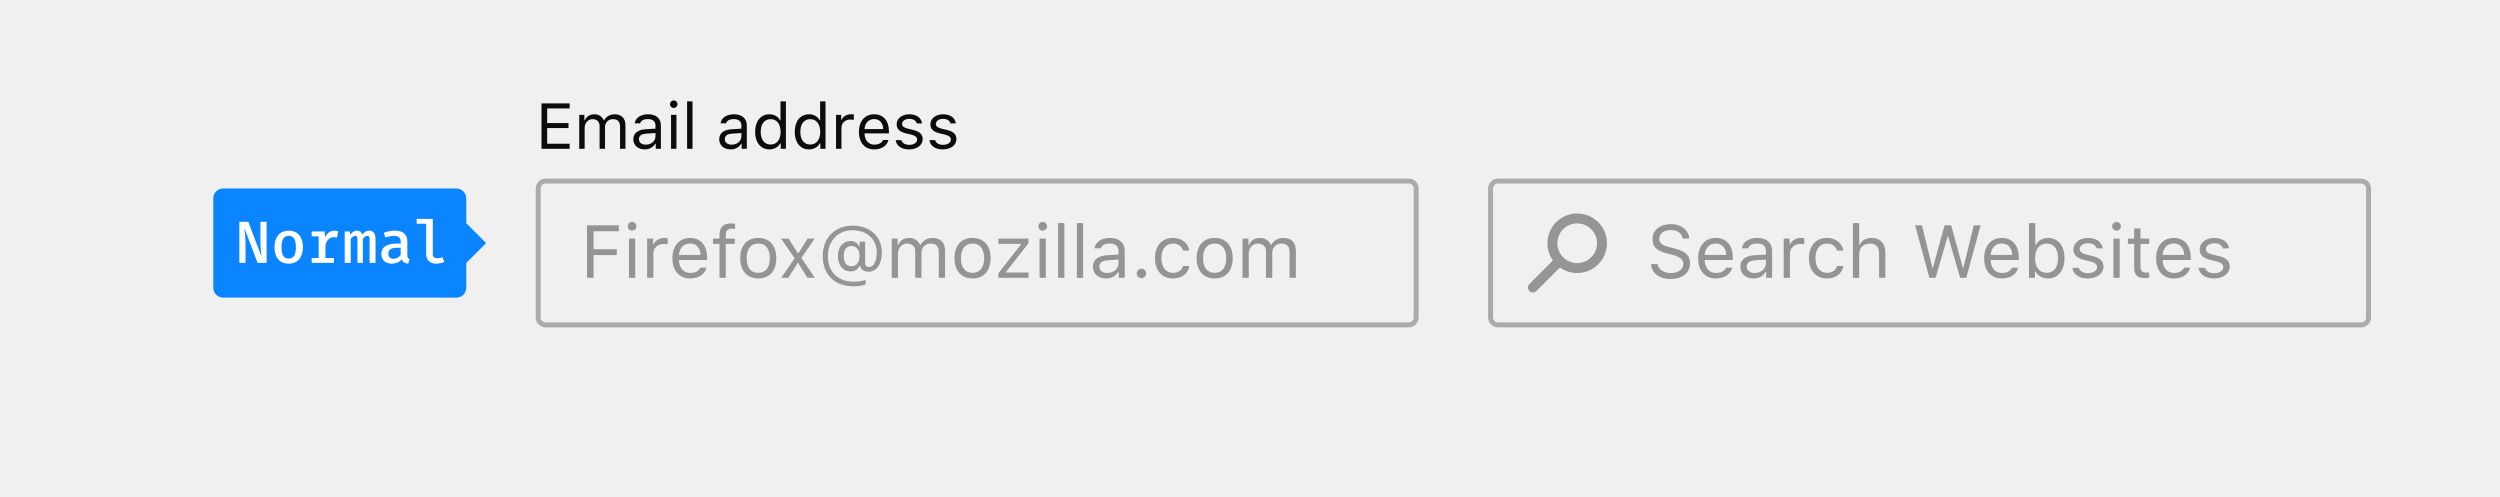
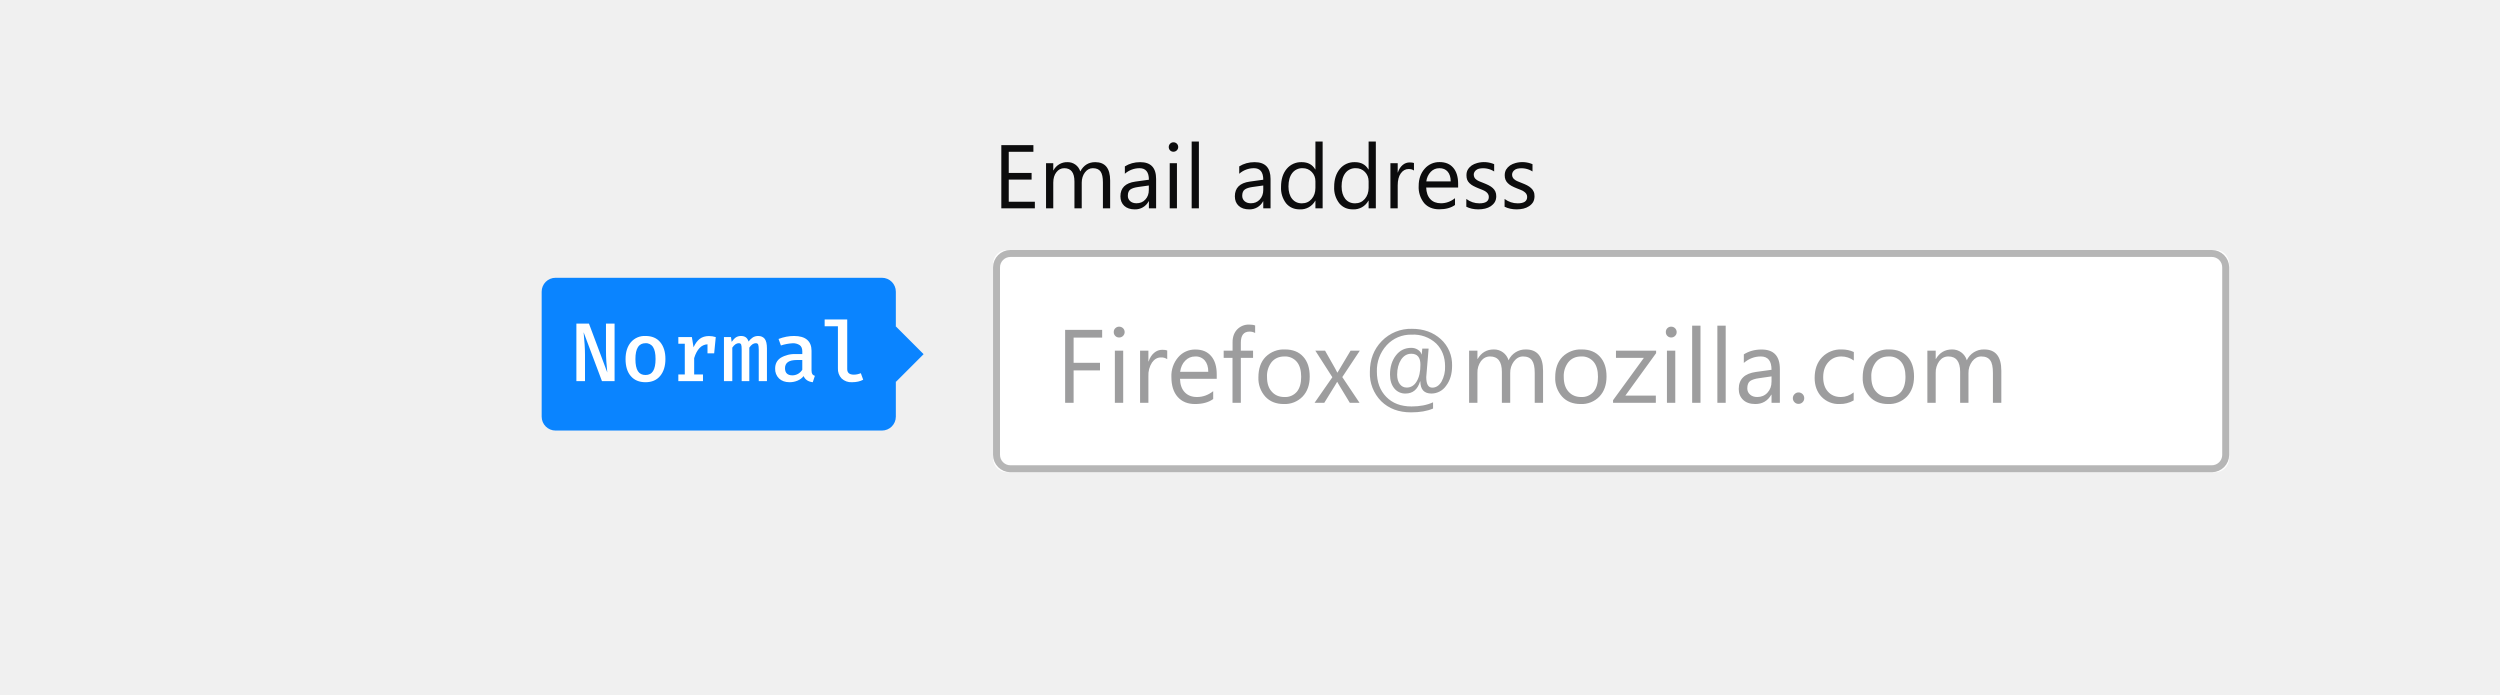
- <svg xmlns="http://www.w3.org/2000/svg" width="504" height="100" viewBox="0 0 504 100">
+ <svg xmlns="http://www.w3.org/2000/svg" xmlns:xlink="http://www.w3.org/1999/xlink" viewBox="0 0 360 100">
+   <defs>
+     <rect id="a" width="178" height="32" y="16" rx="2" />
+   </defs>
  <g fill="none" fill-rule="evenodd">
-     <path fill="#0C0C0D" fill-opacity=".3" fill-rule="nonzero" d="M302,37 C301.448,37 301,37.448 301,38 L301,64 C301,64.552 301.448,65 302,65 L476,65 C476.552,65 477,64.552 477,64 L477,38 C477,37.448 476.552,37 476,37 L302,37 Z M302,36 L476,36 C477.105,36 478,36.895 478,38 L478,64 C478,65.105 477.105,66 476,66 L302,66 C300.895,66 300,65.105 300,64 L300,38 C300,36.895 300.895,36 302,36 Z" />
-     <path fill="#0C0C0D" fill-rule="nonzero" d="M9.305,10.72 C8.916,10.33 8.914,9.7 9.307,9.307 L9.307,9.307 C9.698,8.917 10.33,8.916 10.72,9.305 L15.673,14.259 C16.062,14.648 16.064,15.278 15.671,15.671 L15.671,15.671 C15.281,16.062 14.648,16.063 14.259,15.673 L9.305,10.72 Z M6.038,12.038 C2.724,12.038 0.038,9.352 0.038,6.038 C0.038,2.724 2.724,0.038 6.038,0.038 C9.352,0.038 12.038,2.724 12.038,6.038 C12.038,7.629 11.406,9.155 10.281,10.281 C9.155,11.406 7.629,12.038 6.038,12.038 Z M6.038,10.038 C7.099,10.038 8.116,9.617 8.866,8.866 C9.617,8.116 10.038,7.099 10.038,6.038 C10.038,3.829 8.247,2.038 6.038,2.038 C3.829,2.038 2.038,3.829 2.038,6.038 C2.038,8.247 3.829,10.038 6.038,10.038 Z" opacity=".4" transform="matrix(-1 0 0 1 324 43)" />
-     <path fill="#0C0C0D" fill-opacity=".4" d="M332.842,53.239 C332.981,55.062 334.527,56.249 336.768,56.249 C339.185,56.249 340.716,55.011 340.716,53.07 C340.716,51.518 339.837,50.668 337.647,50.119 L336.541,49.826 C335.083,49.452 334.505,48.976 334.505,48.148 C334.505,47.079 335.435,46.376 336.841,46.376 C338.16,46.376 339.053,47.021 339.236,48.104 L340.562,48.104 C340.452,46.398 338.929,45.182 336.885,45.182 C334.651,45.182 333.15,46.398 333.15,48.192 C333.15,49.694 333.978,50.558 335.889,51.042 L337.244,51.393 C338.702,51.759 339.361,52.331 339.361,53.231 C339.361,54.279 338.313,55.048 336.893,55.048 C335.391,55.048 334.336,54.345 334.175,53.239 L332.842,53.239 Z M345.894,49.079 C344.634,49.079 343.755,50.001 343.66,51.4 L348.011,51.4 C347.981,50.001 347.146,49.079 345.894,49.079 Z M347.974,53.957 L349.234,53.957 C348.853,55.312 347.637,56.139 345.909,56.139 C343.719,56.139 342.349,54.557 342.349,52.06 C342.349,49.577 343.741,47.965 345.909,47.965 C348.04,47.965 349.336,49.481 349.336,51.935 L349.336,52.418 L343.66,52.418 L343.66,52.477 C343.726,54.037 344.598,55.026 345.938,55.026 C346.956,55.026 347.645,54.652 347.974,53.957 Z M353.746,55.033 C355.042,55.033 356.001,54.184 356.001,53.056 L356.001,52.331 L353.877,52.47 C352.676,52.55 352.149,52.968 352.149,53.759 C352.149,54.564 352.83,55.033 353.746,55.033 Z M353.511,56.139 C351.98,56.139 350.845,55.231 350.845,53.788 C350.845,52.375 351.885,51.562 353.724,51.452 L356.001,51.312 L356.001,50.595 C356.001,49.621 355.394,49.086 354.214,49.086 C353.27,49.086 352.61,49.445 352.435,50.067 L351.16,50.067 C351.329,48.8 352.574,47.965 354.258,47.965 C356.185,47.965 357.261,48.954 357.261,50.595 L357.261,56 L356.06,56 L356.06,54.835 L355.943,54.835 C355.43,55.678 354.566,56.139 353.511,56.139 Z M359.59,56 L360.85,56 L360.85,51.107 C360.85,49.994 361.722,49.188 362.923,49.188 C363.172,49.188 363.626,49.232 363.729,49.262 L363.729,48.002 C363.567,47.98 363.304,47.965 363.099,47.965 C362.051,47.965 361.143,48.507 360.909,49.276 L360.792,49.276 L360.792,48.104 L359.59,48.104 L359.59,56 Z M371.617,50.521 C371.397,49.115 370.225,47.965 368.306,47.965 C366.094,47.965 364.688,49.562 364.688,52.023 C364.688,54.535 366.102,56.139 368.313,56.139 C370.21,56.139 371.39,55.07 371.617,53.62 L370.342,53.62 C370.108,54.513 369.368,55.004 368.306,55.004 C366.9,55.004 365.992,53.847 365.992,52.023 C365.992,50.236 366.885,49.101 368.306,49.101 C369.441,49.101 370.137,49.738 370.342,50.521 L371.617,50.521 Z M373.55,56 L374.81,56 L374.81,51.327 C374.81,49.994 375.586,49.101 377,49.101 C378.194,49.101 378.824,49.796 378.824,51.195 L378.824,56 L380.083,56 L380.083,50.888 C380.083,49.035 379.029,47.965 377.359,47.965 C376.15,47.965 375.323,48.478 374.927,49.35 L374.81,49.35 L374.81,44.97 L373.55,44.97 L373.55,56 Z M392.645,47.658 L392.732,47.658 L395.164,56 L396.409,56 L399.288,45.431 L397.911,45.431 L395.809,54.022 L395.721,54.022 L393.355,45.431 L392.022,45.431 L389.656,54.022 L389.568,54.022 L387.466,45.431 L386.089,45.431 L388.968,56 L390.213,56 L392.645,47.658 Z M403.55,49.079 C402.291,49.079 401.412,50.001 401.316,51.4 L405.667,51.4 C405.638,50.001 404.803,49.079 403.55,49.079 Z M405.63,53.957 L406.89,53.957 C406.509,55.312 405.293,56.139 403.565,56.139 C401.375,56.139 400.005,54.557 400.005,52.06 C400.005,49.577 401.397,47.965 403.565,47.965 C405.696,47.965 406.993,49.481 406.993,51.935 L406.993,52.418 L401.316,52.418 L401.316,52.477 C401.382,54.037 402.254,55.026 403.594,55.026 C404.612,55.026 405.301,54.652 405.63,53.957 Z M412.896,56.139 C411.797,56.139 410.86,55.619 410.362,54.74 L410.245,54.74 L410.245,56 L409.043,56 L409.043,44.97 L410.303,44.97 L410.303,49.35 L410.42,49.35 C410.853,48.5 411.812,47.965 412.896,47.965 C414.903,47.965 416.207,49.569 416.207,52.052 C416.207,54.521 414.896,56.139 412.896,56.139 Z M412.603,49.101 C411.167,49.101 410.274,50.229 410.274,52.052 C410.274,53.876 411.167,55.004 412.603,55.004 C414.046,55.004 414.903,53.898 414.903,52.052 C414.903,50.207 414.046,49.101 412.603,49.101 Z M418.001,50.265 C418.001,51.408 418.675,52.045 420.154,52.404 L421.509,52.733 C422.352,52.938 422.762,53.305 422.762,53.847 C422.762,54.572 422,55.077 420.938,55.077 C419.927,55.077 419.297,54.652 419.085,53.986 L417.789,53.986 C417.928,55.297 419.136,56.139 420.894,56.139 C422.688,56.139 424.058,55.165 424.058,53.751 C424.058,52.616 423.34,51.972 421.854,51.613 L420.638,51.32 C419.708,51.093 419.268,50.756 419.268,50.214 C419.268,49.511 420,49.035 420.938,49.035 C421.89,49.035 422.505,49.452 422.674,50.082 L423.919,50.082 C423.75,48.786 422.601,47.965 420.945,47.965 C419.268,47.965 418.001,48.954 418.001,50.265 Z M426.065,56 L427.325,56 L427.325,48.104 L426.065,48.104 L426.065,56 Z M426.695,46.5 C427.178,46.5 427.574,46.105 427.574,45.622 C427.574,45.138 427.178,44.743 426.695,44.743 C426.211,44.743 425.816,45.138 425.816,45.622 C425.816,46.105 426.211,46.5 426.695,46.5 Z M430.254,46.061 L430.254,48.104 L428.98,48.104 L428.98,49.159 L430.254,49.159 L430.254,53.949 C430.254,55.458 430.906,56.059 432.532,56.059 C432.781,56.059 433.023,56.029 433.272,55.985 L433.272,54.923 C433.038,54.945 432.913,54.953 432.686,54.953 C431.866,54.953 431.514,54.557 431.514,53.627 L431.514,49.159 L433.272,49.159 L433.272,48.104 L431.514,48.104 L431.514,46.061 L430.254,46.061 Z M438.216,49.079 C436.956,49.079 436.077,50.001 435.982,51.4 L440.333,51.4 C440.303,50.001 439.468,49.079 438.216,49.079 Z M440.296,53.957 L441.556,53.957 C441.175,55.312 439.959,56.139 438.23,56.139 C436.041,56.139 434.671,54.557 434.671,52.06 C434.671,49.577 436.062,47.965 438.23,47.965 C440.362,47.965 441.658,49.481 441.658,51.935 L441.658,52.418 L435.982,52.418 L435.982,52.477 C436.048,54.037 436.919,55.026 438.26,55.026 C439.278,55.026 439.966,54.652 440.296,53.957 Z M443.453,50.265 C443.453,51.408 444.126,52.045 445.606,52.404 L446.961,52.733 C447.803,52.938 448.213,53.305 448.213,53.847 C448.213,54.572 447.452,55.077 446.39,55.077 C445.379,55.077 444.749,54.652 444.537,53.986 L443.24,53.986 C443.379,55.297 444.588,56.139 446.346,56.139 C448.14,56.139 449.51,55.165 449.51,53.751 C449.51,52.616 448.792,51.972 447.305,51.613 L446.089,51.32 C445.159,51.093 444.72,50.756 444.72,50.214 C444.72,49.511 445.452,49.035 446.39,49.035 C447.342,49.035 447.957,49.452 448.125,50.082 L449.371,50.082 C449.202,48.786 448.052,47.965 446.397,47.965 C444.72,47.965 443.453,48.954 443.453,50.265 Z" />
-     <path fill="#0C0C0D" fill-opacity=".3" fill-rule="nonzero" d="M110,37 C109.448,37 109,37.448 109,38 L109,64 C109,64.552 109.448,65 110,65 L284,65 C284.552,65 285,64.552 285,64 L285,38 C285,37.448 284.552,37 284,37 L110,37 Z M110,36 L284,36 C285.105,36 286,36.895 286,38 L286,64 C286,65.105 285.105,66 284,66 L110,66 C108.895,66 108,65.105 108,64 L108,38 C108,36.895 108.895,36 110,36 Z" />
-     <path fill="#0C0C0D" fill-opacity=".4" d="M119.666,56 L119.666,51.422 L124.346,51.422 L124.346,50.25 L119.666,50.25 L119.666,46.618 L124.764,46.618 L124.764,45.431 L118.348,45.431 L118.348,56 L119.666,56 Z M126.8,56 L128.06,56 L128.06,48.104 L126.8,48.104 L126.8,56 Z M127.43,46.5 C127.913,46.5 128.309,46.105 128.309,45.622 C128.309,45.138 127.913,44.743 127.43,44.743 C126.946,44.743 126.551,45.138 126.551,45.622 C126.551,46.105 126.946,46.5 127.43,46.5 Z M130.462,56 L131.722,56 L131.722,51.107 C131.722,49.994 132.593,49.188 133.794,49.188 C134.043,49.188 134.498,49.232 134.6,49.262 L134.6,48.002 C134.439,47.98 134.175,47.965 133.97,47.965 C132.923,47.965 132.015,48.507 131.78,49.276 L131.663,49.276 L131.663,48.104 L130.462,48.104 L130.462,56 Z M139.104,49.079 C137.845,49.079 136.966,50.001 136.871,51.4 L141.221,51.4 C141.192,50.001 140.357,49.079 139.104,49.079 Z M141.185,53.957 L142.444,53.957 C142.063,55.312 140.848,56.139 139.119,56.139 C136.929,56.139 135.56,54.557 135.56,52.06 C135.56,49.577 136.951,47.965 139.119,47.965 C141.25,47.965 142.547,49.481 142.547,51.935 L142.547,52.418 L136.871,52.418 L136.871,52.477 C136.937,54.037 137.808,55.026 139.148,55.026 C140.167,55.026 140.855,54.652 141.185,53.957 Z M145.052,56 L146.312,56 L146.312,49.159 L148.121,49.159 L148.121,48.104 L146.312,48.104 L146.312,47.372 C146.312,46.486 146.736,46.105 147.491,46.105 C147.74,46.105 148.025,46.134 148.194,46.171 L148.194,45.116 C147.886,45.065 147.667,45.043 147.417,45.043 C145.894,45.043 145.052,45.717 145.052,47.335 L145.052,48.104 L143.741,48.104 L143.741,49.159 L145.052,49.159 L145.052,56 Z M152.867,56.139 C150.618,56.139 149.227,54.586 149.227,52.052 C149.227,49.511 150.618,47.965 152.867,47.965 C155.115,47.965 156.507,49.511 156.507,52.052 C156.507,54.586 155.115,56.139 152.867,56.139 Z M152.867,55.004 C154.361,55.004 155.203,53.92 155.203,52.052 C155.203,50.177 154.361,49.101 152.867,49.101 C151.373,49.101 150.53,50.177 150.53,52.052 C150.53,53.92 151.373,55.004 152.867,55.004 Z M160.916,53.019 L162.784,56 L164.278,56 L161.561,52.001 L164.241,48.104 L162.813,48.104 L160.96,51.042 L160.843,51.042 L158.968,48.104 L157.466,48.104 L160.198,52.052 L157.496,56 L158.924,56 L160.799,53.019 L160.916,53.019 Z M171.653,49.591 C170.672,49.591 170.093,50.353 170.093,51.635 C170.093,52.909 170.679,53.686 171.639,53.686 C172.642,53.686 173.287,52.887 173.287,51.635 C173.287,50.382 172.649,49.591 171.653,49.591 Z M171.91,45.49 C175.374,45.49 177.784,47.702 177.784,50.88 C177.784,53.268 176.714,54.784 175.03,54.784 C174.173,54.784 173.506,54.271 173.418,53.554 L173.301,53.554 C172.986,54.301 172.327,54.718 171.47,54.718 C169.947,54.718 168.921,53.466 168.921,51.605 C168.921,49.826 169.969,48.581 171.47,48.581 C172.239,48.581 172.898,48.976 173.184,49.613 L173.301,49.613 L173.301,48.72 L174.407,48.72 L174.407,53.019 C174.407,53.532 174.708,53.832 175.235,53.832 C176.158,53.832 176.751,52.667 176.751,50.866 C176.751,48.222 174.744,46.413 171.814,46.413 C168.951,46.413 166.893,48.595 166.893,51.642 C166.893,54.77 168.914,56.784 172.049,56.784 C173.052,56.784 174.041,56.645 174.502,56.432 L174.502,57.355 C173.843,57.582 172.957,57.714 172.034,57.714 C168.255,57.714 165.86,55.341 165.86,51.598 C165.86,47.973 168.321,45.49 171.91,45.49 Z M179.769,56 L181.028,56 L181.028,51.107 C181.028,49.994 181.827,49.101 182.859,49.101 C183.855,49.101 184.507,49.701 184.507,50.639 L184.507,56 L185.767,56 L185.767,50.924 C185.767,49.921 186.5,49.101 187.598,49.101 C188.711,49.101 189.261,49.672 189.261,50.836 L189.261,56 L190.521,56 L190.521,50.543 C190.521,48.888 189.62,47.965 188.008,47.965 C186.917,47.965 186.016,48.515 185.591,49.35 L185.474,49.35 C185.108,48.529 184.361,47.965 183.292,47.965 C182.237,47.965 181.446,48.471 181.087,49.35 L180.97,49.35 L180.97,48.104 L179.769,48.104 L179.769,56 Z M196.065,56.139 C193.816,56.139 192.425,54.586 192.425,52.052 C192.425,49.511 193.816,47.965 196.065,47.965 C198.313,47.965 199.705,49.511 199.705,52.052 C199.705,54.586 198.313,56.139 196.065,56.139 Z M196.065,55.004 C197.559,55.004 198.401,53.92 198.401,52.052 C198.401,50.177 197.559,49.101 196.065,49.101 C194.571,49.101 193.729,50.177 193.729,52.052 C193.729,53.92 194.571,55.004 196.065,55.004 Z M201.28,56 L207.359,56 L207.359,54.945 L202.803,54.945 L202.803,54.828 L207.337,49.049 L207.337,48.104 L201.287,48.104 L201.287,49.159 L205.835,49.159 L205.835,49.276 L201.28,55.077 L201.28,56 Z M209.578,56 L210.838,56 L210.838,48.104 L209.578,48.104 L209.578,56 Z M210.208,46.5 C210.691,46.5 211.087,46.105 211.087,45.622 C211.087,45.138 210.691,44.743 210.208,44.743 C209.725,44.743 209.329,45.138 209.329,45.622 C209.329,46.105 209.725,46.5 210.208,46.5 Z M213.313,56 L214.573,56 L214.573,44.97 L213.313,44.97 L213.313,56 Z M217.093,56 L218.353,56 L218.353,44.97 L217.093,44.97 L217.093,56 Z M223.23,55.033 C224.527,55.033 225.486,54.184 225.486,53.056 L225.486,52.331 L223.362,52.47 C222.161,52.55 221.634,52.968 221.634,53.759 C221.634,54.564 222.315,55.033 223.23,55.033 Z M222.996,56.139 C221.465,56.139 220.33,55.231 220.33,53.788 C220.33,52.375 221.37,51.562 223.208,51.452 L225.486,51.312 L225.486,50.595 C225.486,49.621 224.878,49.086 223.699,49.086 C222.754,49.086 222.095,49.445 221.919,50.067 L220.645,50.067 C220.813,48.8 222.059,47.965 223.743,47.965 C225.669,47.965 226.746,48.954 226.746,50.595 L226.746,56 L225.545,56 L225.545,54.835 L225.428,54.835 C224.915,55.678 224.051,56.139 222.996,56.139 Z M230.115,56.073 C230.643,56.073 231.067,55.641 231.067,55.121 C231.067,54.594 230.643,54.169 230.115,54.169 C229.595,54.169 229.163,54.594 229.163,55.121 C229.163,55.641 229.595,56.073 230.115,56.073 Z M239.769,50.521 C239.549,49.115 238.377,47.965 236.458,47.965 C234.246,47.965 232.84,49.562 232.84,52.023 C232.84,54.535 234.253,56.139 236.465,56.139 C238.362,56.139 239.542,55.07 239.769,53.62 L238.494,53.62 C238.26,54.513 237.52,55.004 236.458,55.004 C235.052,55.004 234.144,53.847 234.144,52.023 C234.144,50.236 235.037,49.101 236.458,49.101 C237.593,49.101 238.289,49.738 238.494,50.521 L239.769,50.521 Z M244.874,56.139 C242.625,56.139 241.233,54.586 241.233,52.052 C241.233,49.511 242.625,47.965 244.874,47.965 C247.122,47.965 248.514,49.511 248.514,52.052 C248.514,54.586 247.122,56.139 244.874,56.139 Z M244.874,55.004 C246.368,55.004 247.21,53.92 247.21,52.052 C247.21,50.177 246.368,49.101 244.874,49.101 C243.379,49.101 242.537,50.177 242.537,52.052 C242.537,53.92 243.379,55.004 244.874,55.004 Z M250.491,56 L251.751,56 L251.751,51.107 C251.751,49.994 252.549,49.101 253.582,49.101 C254.578,49.101 255.23,49.701 255.23,50.639 L255.23,56 L256.49,56 L256.49,50.924 C256.49,49.921 257.222,49.101 258.321,49.101 C259.434,49.101 259.983,49.672 259.983,50.836 L259.983,56 L261.243,56 L261.243,50.543 C261.243,48.888 260.342,47.965 258.731,47.965 C257.64,47.965 256.739,48.515 256.314,49.35 L256.197,49.35 C255.831,48.529 255.083,47.965 254.014,47.965 C252.959,47.965 252.168,48.471 251.81,49.35 L251.692,49.35 L251.692,48.104 L250.491,48.104 L250.491,56 Z" />
-     <path fill="#0C0C0D" d="M114.843,28.972 L110.311,28.972 L110.311,25.823 L114.608,25.823 L114.608,24.808 L110.311,24.808 L110.311,21.869 L114.843,21.869 L114.843,20.84 L109.168,20.84 L109.168,30 L114.843,30 L114.843,28.972 Z M116.772,30 L117.864,30 L117.864,25.76 C117.864,24.795 118.556,24.021 119.451,24.021 C120.314,24.021 120.879,24.541 120.879,25.354 L120.879,30 L121.971,30 L121.971,25.601 C121.971,24.731 122.606,24.021 123.558,24.021 C124.523,24.021 124.999,24.516 124.999,25.525 L124.999,30 L126.091,30 L126.091,25.271 C126.091,23.836 125.31,23.037 123.914,23.037 C122.968,23.037 122.187,23.513 121.819,24.236 L121.717,24.236 C121.4,23.525 120.752,23.037 119.826,23.037 C118.912,23.037 118.226,23.475 117.915,24.236 L117.813,24.236 L117.813,23.157 L116.772,23.157 L116.772,30 Z M130.191,29.162 C131.315,29.162 132.146,28.426 132.146,27.448 L132.146,26.82 L130.306,26.94 C129.265,27.01 128.808,27.372 128.808,28.058 C128.808,28.756 129.398,29.162 130.191,29.162 Z M129.988,30.121 C128.662,30.121 127.678,29.333 127.678,28.083 C127.678,26.858 128.579,26.153 130.172,26.058 L132.146,25.938 L132.146,25.315 C132.146,24.471 131.62,24.008 130.598,24.008 C129.779,24.008 129.208,24.319 129.055,24.858 L127.951,24.858 C128.097,23.76 129.176,23.037 130.636,23.037 C132.305,23.037 133.238,23.894 133.238,25.315 L133.238,30 L132.197,30 L132.197,28.991 L132.096,28.991 C131.651,29.721 130.902,30.121 129.988,30.121 Z M135.282,30 L136.374,30 L136.374,23.157 L135.282,23.157 L135.282,30 Z M135.828,21.767 C136.247,21.767 136.59,21.424 136.59,21.005 C136.59,20.586 136.247,20.244 135.828,20.244 C135.409,20.244 135.066,20.586 135.066,21.005 C135.066,21.424 135.409,21.767 135.828,21.767 Z M138.52,30 L139.611,30 L139.611,20.44 L138.52,20.44 L138.52,30 Z M147.508,29.162 C148.631,29.162 149.463,28.426 149.463,27.448 L149.463,26.82 L147.622,26.94 C146.581,27.01 146.124,27.372 146.124,28.058 C146.124,28.756 146.714,29.162 147.508,29.162 Z M147.305,30.121 C145.978,30.121 144.994,29.333 144.994,28.083 C144.994,26.858 145.896,26.153 147.489,26.058 L149.463,25.938 L149.463,25.315 C149.463,24.471 148.936,24.008 147.914,24.008 C147.095,24.008 146.524,24.319 146.372,24.858 L145.267,24.858 C145.413,23.76 146.492,23.037 147.952,23.037 C149.622,23.037 150.555,23.894 150.555,25.315 L150.555,30 L149.514,30 L149.514,28.991 L149.412,28.991 C148.968,29.721 148.219,30.121 147.305,30.121 Z M155.106,30.121 C153.354,30.121 152.23,28.73 152.23,26.579 C152.23,24.433 153.367,23.037 155.106,23.037 C156.058,23.037 156.864,23.487 157.251,24.236 L157.347,24.236 L157.347,20.44 L158.438,20.44 L158.438,30 L157.397,30 L157.397,28.908 L157.296,28.908 C156.864,29.67 156.052,30.121 155.106,30.121 Z M155.36,24.021 C154.116,24.021 153.36,24.985 153.36,26.579 C153.36,28.178 154.109,29.137 155.36,29.137 C156.604,29.137 157.372,28.159 157.372,26.579 C157.372,25.011 156.598,24.021 155.36,24.021 Z M163.091,30.121 C161.339,30.121 160.216,28.73 160.216,26.579 C160.216,24.433 161.352,23.037 163.091,23.037 C164.043,23.037 164.85,23.487 165.237,24.236 L165.332,24.236 L165.332,20.44 L166.424,20.44 L166.424,30 L165.383,30 L165.383,28.908 L165.281,28.908 C164.85,29.67 164.037,30.121 163.091,30.121 Z M163.345,24.021 C162.101,24.021 161.346,24.985 161.346,26.579 C161.346,28.178 162.095,29.137 163.345,29.137 C164.589,29.137 165.357,28.159 165.357,26.579 C165.357,25.011 164.583,24.021 163.345,24.021 Z M168.544,30 L169.636,30 L169.636,25.76 C169.636,24.795 170.391,24.097 171.432,24.097 C171.648,24.097 172.042,24.135 172.13,24.16 L172.13,23.068 C171.991,23.049 171.762,23.037 171.584,23.037 C170.677,23.037 169.89,23.506 169.687,24.173 L169.585,24.173 L169.585,23.157 L168.544,23.157 L168.544,30 Z M176.225,24.001 C175.133,24.001 174.371,24.801 174.289,26.014 L178.059,26.014 C178.034,24.801 177.31,24.001 176.225,24.001 Z M178.027,28.229 L179.119,28.229 C178.789,29.403 177.735,30.121 176.237,30.121 C174.339,30.121 173.152,28.75 173.152,26.585 C173.152,24.433 174.358,23.037 176.237,23.037 C178.084,23.037 179.208,24.351 179.208,26.477 L179.208,26.896 L174.289,26.896 L174.289,26.947 C174.346,28.299 175.101,29.156 176.263,29.156 C177.145,29.156 177.742,28.832 178.027,28.229 Z M180.763,25.03 C180.763,26.02 181.347,26.572 182.629,26.883 L183.804,27.169 C184.534,27.347 184.889,27.664 184.889,28.134 C184.889,28.762 184.229,29.2 183.309,29.2 C182.433,29.2 181.887,28.832 181.703,28.254 L180.579,28.254 C180.7,29.391 181.747,30.121 183.271,30.121 C184.826,30.121 186.013,29.276 186.013,28.051 C186.013,27.067 185.391,26.509 184.102,26.198 L183.048,25.944 C182.242,25.747 181.861,25.455 181.861,24.985 C181.861,24.376 182.496,23.963 183.309,23.963 C184.134,23.963 184.667,24.325 184.813,24.871 L185.892,24.871 C185.746,23.748 184.75,23.037 183.315,23.037 C181.861,23.037 180.763,23.894 180.763,25.03 Z M187.568,25.03 C187.568,26.02 188.152,26.572 189.434,26.883 L190.608,27.169 C191.338,27.347 191.694,27.664 191.694,28.134 C191.694,28.762 191.034,29.2 190.113,29.2 C189.237,29.2 188.691,28.832 188.507,28.254 L187.384,28.254 C187.504,29.391 188.552,30.121 190.075,30.121 C191.63,30.121 192.817,29.276 192.817,28.051 C192.817,27.067 192.195,26.509 190.907,26.198 L189.853,25.944 C189.047,25.747 188.666,25.455 188.666,24.985 C188.666,24.376 189.301,23.963 190.113,23.963 C190.938,23.963 191.472,24.325 191.618,24.871 L192.697,24.871 C192.551,23.748 191.554,23.037 190.12,23.037 C188.666,23.037 187.568,23.894 187.568,25.03 Z" />
-     <rect width="51" height="22" x="43" y="38" fill="#0A84FF" rx="2" />
-     <polygon fill="#0A84FF" points="90 49 94 45 98 49 94 53" />
-     <path fill="#FFF" d="M49.344,46.16 L51.924,53 L53.748,53 L53.748,44.72 L52.5,44.72 L52.5,48.488 C52.5,49.976 52.644,51.26 52.704,51.584 L52.656,51.584 L50.064,44.72 L48.252,44.72 L48.252,53 L49.5,53 L49.5,49.244 C49.5,47.9 49.344,46.448 49.296,46.16 L49.344,46.16 Z M58.212,46.496 C60.06,46.496 61.068,47.804 61.068,49.82 C61.068,51.836 60.036,53.156 58.2,53.156 C56.352,53.156 55.332,51.884 55.332,49.832 C55.332,47.852 56.364,46.496 58.212,46.496 Z M58.212,47.54 C57.24,47.54 56.748,48.26 56.748,49.832 C56.748,51.404 57.228,52.124 58.2,52.124 C59.172,52.124 59.652,51.404 59.652,49.82 C59.652,48.26 59.172,47.54 58.212,47.54 Z M62.844,53 L67.32,53 L67.32,52.016 L65.604,52.016 L65.604,49.448 C65.808,48.572 66.396,47.816 67.212,47.816 C67.5,47.816 67.692,47.852 67.944,47.924 L68.184,46.604 C67.896,46.532 67.68,46.508 67.368,46.508 C66.6,46.508 65.916,46.988 65.58,47.864 L65.436,46.664 L62.844,46.664 L62.844,47.648 L64.248,47.648 L64.248,52.016 L62.844,52.016 L62.844,53 Z M74.436,46.496 C73.824,46.496 73.404,46.82 73.044,47.3 C72.864,46.7 72.444,46.496 71.964,46.496 C71.352,46.496 70.968,46.844 70.608,47.348 L70.512,46.664 L69.492,46.664 L69.492,53 L70.704,53 L70.704,48.176 C71.016,47.72 71.316,47.552 71.64,47.552 C72.012,47.552 72.06,47.816 72.06,48.476 L72.06,53 L73.152,53 L73.152,48.176 C73.464,47.72 73.776,47.552 74.088,47.552 C74.46,47.552 74.508,47.816 74.508,48.476 L74.508,53 L75.708,53 L75.708,48.296 C75.708,46.892 75.156,46.496 74.436,46.496 Z M82.116,48.62 L82.116,51.44 C82.116,51.944 82.26,52.136 82.596,52.244 L82.284,53.156 C81.672,53.084 81.204,52.832 80.976,52.28 C80.508,52.868 79.764,53.156 78.948,53.156 C77.664,53.156 76.872,52.364 76.872,51.188 C76.872,49.856 77.952,49.112 79.884,49.112 L80.784,49.112 L80.784,48.704 C80.784,47.876 80.268,47.552 79.38,47.552 C78.96,47.552 78.336,47.648 77.7,47.876 L77.364,46.928 C78.156,46.628 78.936,46.496 79.584,46.496 C81.288,46.496 82.116,47.288 82.116,48.62 Z M79.356,52.172 C79.908,52.172 80.472,51.872 80.784,51.344 L80.784,49.952 L80.04,49.952 C78.78,49.952 78.288,50.396 78.288,51.14 C78.288,51.812 78.648,52.172 79.356,52.172 Z M87.252,44.12 L84,44.12 L84,45.104 L85.908,45.104 L85.908,51.152 C85.908,52.4 86.652,53.156 87.924,53.156 C88.632,53.156 89.184,53 89.556,52.796 L89.22,51.86 C88.896,51.98 88.572,52.064 88.212,52.064 C87.648,52.064 87.252,51.848 87.252,51.272 L87.252,44.12 Z" />
+     <g transform="translate(143 20)">
+       <use fill="#FFFFFF" xlink:href="#a" />
+       <rect width="177" height="31" x=".5" y="16.5" stroke="#0C0C0D" stroke-opacity=".3" rx="2" />
+       <path fill="#0C0C0D" fill-opacity=".4" d="M15.7 28.61h-4.1v3.63h3.8v1.1h-3.8V38h-1.22V27.5h5.33v1.11zm2.46-.01a.76.76 0 0 1-.78-.78c0-.23.07-.41.23-.56a.75.75 0 0 1 .55-.22.78.78 0 0 1 .79.78c0 .21-.08.4-.23.55a.77.77 0 0 1-.56.23zm.58 9.4h-1.2v-7.5h1.2V38zm6.34-6.28a1.47 1.47 0 0 0-.9-.25c-.52 0-.95.25-1.29.73a3.35 3.35 0 0 0-.52 1.98V38h-1.2v-7.5h1.2v1.55h.03c.17-.53.44-.94.79-1.24.35-.3.74-.44 1.18-.44.3 0 .55.03.71.1v1.25zm7.14 2.83h-5.3c.02.84.25 1.48.68 1.93.43.46 1.02.69 1.77.69.84 0 1.62-.28 2.33-.84v1.13c-.66.48-1.53.72-2.62.72-1.06 0-1.89-.34-2.5-1.03-.6-.68-.9-1.64-.9-2.87a4.1 4.1 0 0 1 .99-2.85 3.18 3.18 0 0 1 2.46-1.1c.99 0 1.74.31 2.28.95.54.63.8 1.51.8 2.64v.63zm-1.23-1.02c0-.7-.17-1.23-.5-1.62a1.7 1.7 0 0 0-1.38-.58c-.56 0-1.05.2-1.44.61-.4.4-.64.94-.73 1.6h4.05zm6.75-5.58a1.6 1.6 0 0 0-.8-.2c-.84 0-1.26.53-1.26 1.6v1.15h1.76v1.03h-1.76V38h-1.2v-6.47h-1.27V30.5h1.28v-1.22c0-.78.23-1.4.68-1.86a2.3 2.3 0 0 1 1.7-.68c.36 0 .66.04.87.13v1.08zm4.12 10.23c-1.1 0-1.99-.35-2.65-1.06a3.9 3.9 0 0 1-1-2.78c0-1.26.35-2.25 1.04-2.95a3.71 3.71 0 0 1 2.79-1.07c1.12 0 2 .35 2.62 1.04.63.69.94 1.64.94 2.86 0 1.2-.34 2.16-1.02 2.88a3.55 3.55 0 0 1-2.72 1.08zm.1-6.85c-.78 0-1.39.27-1.84.8a3.23 3.23 0 0 0-.67 2.16c0 .9.22 1.6.68 2.1.45.52 1.06.78 1.82.78a2.2 2.2 0 0 0 1.8-.76c.41-.5.62-1.22.62-2.15 0-.93-.21-1.66-.63-2.16a2.19 2.19 0 0 0-1.79-.77zm10.85-.83l-2.52 3.8 2.48 3.7h-1.4l-1.47-2.43c-.1-.15-.2-.34-.33-.57h-.03l-.34.57L47.7 38H46.3l2.56-3.68-2.45-3.82h1.4l1.45 2.56.31.59h.03l1.88-3.15h1.32zm8.72 4.42h-.04c-.35 1.17-1.05 1.75-2.1 1.75a2 2 0 0 1-1.61-.74c-.41-.5-.62-1.16-.62-2 0-1.1.29-2.02.85-2.75s1.3-1.09 2.22-1.09c.35 0 .67.09.94.27.28.18.46.4.54.68h.02l.08-.84h.91l-.34 4.1c0 1.02.29 1.52.87 1.52.53 0 .97-.28 1.32-.85a4.2 4.2 0 0 0 .52-2.22c0-1.34-.43-2.44-1.28-3.29a4.77 4.77 0 0 0-3.53-1.27 4.7 4.7 0 0 0-3.6 1.52 5.37 5.37 0 0 0-1.41 3.8c0 1.5.45 2.72 1.35 3.64.9.92 2.11 1.38 3.64 1.38 1.2 0 2.24-.2 3.1-.6v.9c-.85.37-1.9.55-3.17.55-1.78 0-3.21-.54-4.3-1.61a5.65 5.65 0 0 1-1.63-4.2c0-1.8.57-3.28 1.71-4.45a5.82 5.82 0 0 1 4.37-1.77c1.66 0 3.04.5 4.13 1.48a4.96 4.96 0 0 1 1.63 3.86c0 1.16-.29 2.12-.86 2.86a2.57 2.57 0 0 1-2.1 1.12c-1.07 0-1.6-.58-1.61-1.75zm-1.31-3.98c-.6 0-1.1.29-1.47.86-.37.58-.56 1.3-.56 2.15 0 .58.13 1.03.38 1.36.25.33.58.5 1 .5.6 0 1.09-.3 1.44-.9.36-.6.53-1.4.53-2.4 0-1.05-.44-1.57-1.32-1.57zM79.2 38H78v-4.3c0-.84-.13-1.44-.39-1.8-.26-.38-.69-.57-1.3-.57-.5 0-.94.24-1.3.7a2.69 2.69 0 0 0-.54 1.7V38h-1.2v-4.45c0-1.48-.57-2.22-1.7-2.22-.53 0-.97.23-1.31.67a2.74 2.74 0 0 0-.51 1.72V38h-1.2v-7.5h1.2v1.19h.03c.53-.91 1.3-1.37 2.33-1.37a2.17 2.17 0 0 1 2.12 1.56 2.68 2.68 0 0 1 2.49-1.56c1.65 0 2.48 1.02 2.48 3.06V38zm5.4.18c-1.1 0-2-.35-2.65-1.06a3.9 3.9 0 0 1-1-2.78c0-1.26.35-2.25 1.04-2.95a3.71 3.71 0 0 1 2.79-1.07c1.11 0 1.99.35 2.61 1.04.63.69.95 1.64.95 2.86 0 1.2-.34 2.16-1.02 2.88a3.55 3.55 0 0 1-2.72 1.08zm.09-6.85c-.77 0-1.38.27-1.83.8a3.23 3.23 0 0 0-.68 2.16c0 .9.23 1.6.68 2.1.46.52 1.07.78 1.83.78a2.2 2.2 0 0 0 1.79-.76c.42-.5.63-1.22.63-2.15 0-.93-.21-1.66-.63-2.16a2.19 2.19 0 0 0-1.8-.77zm10.8-.49l-4.44 6.13h4.39V38h-6.16v-.37l4.44-6.1H89.7V30.5h5.78v.34zm2.16-2.24a.76.76 0 0 1-.77-.78.75.75 0 0 1 .78-.78.78.78 0 0 1 .78.78c0 .21-.07.4-.23.55a.77.77 0 0 1-.56.23zm.59 9.4h-1.2v-7.5h1.2V38zm3.63 0h-1.2V26.9h1.2V38zm3.63 0h-1.2V26.9h1.2V38zm7.8 0h-1.2v-1.17h-.03c-.52.9-1.29 1.35-2.3 1.35-.75 0-1.34-.2-1.76-.6-.42-.4-.63-.92-.63-1.57 0-1.4.82-2.22 2.47-2.45l2.25-.31c0-1.28-.51-1.92-1.54-1.92-.9 0-1.72.31-2.45.93v-1.23c.74-.47 1.59-.7 2.55-.7 1.76 0 2.64.93 2.64 2.8V38zm-1.2-3.8l-1.8.26c-.56.07-.98.21-1.27.4-.28.2-.42.56-.42 1.06 0 .37.13.67.4.9.25.23.6.35 1.03.35.6 0 1.1-.21 1.48-.63.39-.42.58-.95.58-1.59v-.74zm3.88 3.96a.78.78 0 0 1-.57-.24.8.8 0 0 1-.24-.58.8.8 0 0 1 .24-.58.77.77 0 0 1 .57-.25.8.8 0 0 1 .6.25.8.8 0 0 1 .23.58c0 .23-.08.42-.24.58a.8.8 0 0 1-.59.24zm7.95-.5a3.9 3.9 0 0 1-2.05.52 3.4 3.4 0 0 1-2.59-1.05c-.65-.7-.98-1.6-.98-2.7 0-1.24.35-2.23 1.06-2.98a3.72 3.72 0 0 1 2.83-1.13c.66 0 1.24.13 1.75.37v1.23a3.05 3.05 0 0 0-1.8-.59c-.76 0-1.39.28-1.88.83-.49.55-.73 1.27-.73 2.16 0 .88.23 1.58.69 2.08.46.51 1.08.77 1.86.77.65 0 1.27-.22 1.84-.66v1.15zm4.95.52c-1.1 0-2-.35-2.65-1.06a3.9 3.9 0 0 1-1-2.78c0-1.26.35-2.25 1.04-2.95a3.71 3.71 0 0 1 2.79-1.07c1.12 0 1.99.35 2.62 1.04.62.69.94 1.64.94 2.86 0 1.2-.34 2.16-1.02 2.88a3.55 3.55 0 0 1-2.72 1.08zm.1-6.85c-.78 0-1.4.27-1.84.8a3.23 3.23 0 0 0-.67 2.16c0 .9.22 1.6.68 2.1.45.52 1.06.78 1.82.78a2.2 2.2 0 0 0 1.8-.76c.4-.5.62-1.22.62-2.15 0-.93-.21-1.66-.63-2.16a2.19 2.19 0 0 0-1.79-.77zm16.2 6.67h-1.2v-4.3c0-.84-.12-1.44-.38-1.8-.26-.38-.69-.57-1.3-.57-.5 0-.94.24-1.3.7a2.69 2.69 0 0 0-.54 1.7V38h-1.2v-4.45c0-1.48-.57-2.22-1.7-2.22-.53 0-.97.23-1.3.67a2.74 2.74 0 0 0-.52 1.72V38h-1.2v-7.5h1.2v1.19h.03c.53-.91 1.3-1.37 2.33-1.37a2.17 2.17 0 0 1 2.12 1.56 2.68 2.68 0 0 1 2.5-1.56c1.64 0 2.47 1.02 2.47 3.06V38z" />
+       <path fill="#0C0C0D" d="M6.02 10H1.19V.9h4.62v.96H2.26V4.9h3.29v.96H2.26v3.19h3.76V10zm10.84 0h-1.04V6.27c0-.72-.11-1.24-.33-1.56-.23-.33-.6-.49-1.13-.49-.44 0-.82.2-1.13.61-.3.4-.46.9-.46 1.46V10h-1.05V6.14c0-1.28-.49-1.92-1.47-1.92-.46 0-.84.2-1.13.58-.3.38-.45.88-.45 1.5V10H7.63V3.5h1.04v1.03h.03a2.2 2.2 0 0 1 2.01-1.18 1.88 1.88 0 0 1 1.85 1.34c.48-.9 1.2-1.34 2.15-1.34 1.43 0 2.15.88 2.15 2.64V10zm6.62 0h-1.04V8.98h-.03a2.18 2.18 0 0 1-2 1.17c-.64 0-1.15-.17-1.52-.51-.36-.34-.55-.8-.55-1.37 0-1.21.72-1.92 2.15-2.12l1.95-.27c0-1.1-.45-1.66-1.34-1.66a3.2 3.2 0 0 0-2.12.8V3.96c.64-.4 1.37-.61 2.2-.61 1.54 0 2.3.8 2.3 2.42V10zm-1.04-3.29l-1.57.22c-.48.07-.85.18-1.1.36-.24.17-.36.47-.36.9a1 1 0 0 0 .34.78c.23.2.53.3.9.3.52 0 .95-.17 1.28-.54.34-.36.5-.82.5-1.37V6.7zm3.53-4.86a.66.66 0 0 1-.67-.67c0-.2.07-.36.2-.49s.29-.2.47-.2a.67.67 0 0 1 .69.69c0 .18-.07.34-.2.47-.13.13-.3.2-.49.2zm.51 8.15h-1.04V3.5h1.04V10zm3.15 0H28.6V.38h1.04V10zm10.32 0h-1.04V8.98h-.02a2.18 2.18 0 0 1-2 1.17c-.65 0-1.16-.17-1.52-.51-.37-.34-.55-.8-.55-1.37 0-1.21.71-1.92 2.14-2.12l1.95-.27c0-1.1-.45-1.66-1.34-1.66a3.2 3.2 0 0 0-2.12.8V3.96c.64-.4 1.38-.61 2.21-.61 1.53 0 2.3.8 2.3 2.42V10zm-1.04-3.29l-1.57.22c-.48.07-.84.18-1.09.36-.24.17-.37.47-.37.9a1 1 0 0 0 .34.78c.23.2.53.3.9.3.52 0 .95-.17 1.29-.54.33-.36.5-.82.5-1.37V6.7zM47.46 10h-1.04V8.9h-.02a2.4 2.4 0 0 1-2.24 1.25c-.82 0-1.47-.29-1.96-.87a3.58 3.58 0 0 1-.73-2.38c0-1.07.27-1.93.81-2.58a2.68 2.68 0 0 1 2.17-.97c.89 0 1.54.35 1.95 1.05h.02V.38h1.04V10zm-1.04-2.94V6.1c0-.52-.17-.97-.52-1.33a1.75 1.75 0 0 0-1.32-.55 1.8 1.8 0 0 0-1.5.7c-.36.47-.54 1.11-.54 1.93 0 .75.17 1.34.52 1.78.35.43.82.65 1.4.65.59 0 1.06-.21 1.42-.63.36-.42.54-.95.54-1.59zm8.7 2.94h-1.04V8.9h-.03a2.4 2.4 0 0 1-2.23 1.25c-.82 0-1.47-.29-1.96-.87a3.58 3.58 0 0 1-.74-2.38c0-1.07.28-1.93.82-2.58a2.68 2.68 0 0 1 2.16-.97c.9 0 1.54.35 1.95 1.05h.03V.38h1.04V10zm-1.04-2.94V6.1c0-.52-.18-.97-.52-1.33a1.75 1.75 0 0 0-1.33-.55 1.8 1.8 0 0 0-1.5.7c-.36.47-.54 1.11-.54 1.93 0 .75.18 1.34.52 1.78.35.43.82.65 1.41.65.58 0 1.05-.21 1.41-.63.36-.42.55-.95.55-1.59zm6.53-2.5c-.18-.15-.44-.22-.78-.22-.45 0-.82.21-1.12.63-.3.42-.44 1-.44 1.72V10h-1.05V3.5h1.05v1.34h.02c.15-.46.38-.81.68-1.07.3-.26.65-.38 1.02-.38.27 0 .48.03.62.08v1.08zM66.97 7h-4.6c.03.72.22 1.28.6 1.68.36.39.88.59 1.53.59.73 0 1.4-.24 2.02-.73v.98c-.57.41-1.33.62-2.27.62-.92 0-1.64-.3-2.16-.88a3.62 3.62 0 0 1-.8-2.5c0-1 .3-1.83.87-2.47a2.76 2.76 0 0 1 2.14-.95c.85 0 1.5.27 1.97.82.47.55.7 1.32.7 2.3V7zm-1.07-.88c0-.6-.15-1.07-.43-1.4-.29-.34-.69-.5-1.2-.5-.48 0-.9.17-1.24.52a2.4 2.4 0 0 0-.64 1.38h3.51zm2.25 3.64V8.65c.57.42 1.19.63 1.87.63.92 0 1.37-.3 1.37-.92a.8.8 0 0 0-.12-.44 1.17 1.17 0 0 0-.31-.32c-.14-.1-.3-.18-.47-.25a30.3 30.3 0 0 0-.58-.23 7.48 7.48 0 0 1-.76-.35 2.3 2.3 0 0 1-.55-.4 1.46 1.46 0 0 1-.33-.49c-.07-.19-.1-.4-.1-.65 0-.3.06-.58.2-.81.14-.24.33-.43.56-.6.23-.15.5-.27.8-.35a3.73 3.73 0 0 1 2.43.17v1.05a2.94 2.94 0 0 0-2.18-.4c-.15.04-.29.1-.4.19a.87.87 0 0 0-.26.29.76.76 0 0 0-.1.37c0 .17.04.3.1.42.06.12.15.22.27.3.12.1.26.18.43.25l.58.23c.29.11.54.23.77.34.23.12.43.25.59.4.16.14.28.31.37.5.09.2.13.42.13.68 0 .32-.07.6-.21.84-.15.24-.34.43-.57.59a2.6 2.6 0 0 1-.82.35c-.31.07-.63.11-.97.11-.67 0-1.25-.13-1.74-.38zm5.51 0V8.65c.57.42 1.2.63 1.88.63.91 0 1.37-.3 1.37-.92a.8.8 0 0 0-.12-.44 1.17 1.17 0 0 0-.32-.32c-.13-.1-.29-.18-.47-.25a30.3 30.3 0 0 0-.58-.23 7.48 7.48 0 0 1-.76-.35 2.3 2.3 0 0 1-.54-.4 1.46 1.46 0 0 1-.33-.49c-.08-.19-.11-.4-.11-.65 0-.3.07-.58.2-.81.15-.24.33-.43.57-.6.23-.15.5-.27.8-.35a3.73 3.73 0 0 1 2.43.17v1.05a2.94 2.94 0 0 0-2.18-.4c-.16.04-.3.1-.4.19a.87.87 0 0 0-.26.29.76.76 0 0 0-.1.37c0 .17.03.3.1.42.06.12.15.22.27.3.11.1.26.18.43.25l.57.23c.3.11.55.23.78.34.23.12.42.25.58.4.16.14.29.31.37.5.1.2.13.42.13.68 0 .32-.07.6-.2.84-.15.24-.34.43-.58.59a2.6 2.6 0 0 1-.81.35c-.31.07-.64.11-.98.11-.66 0-1.24-.13-1.74-.38z" />
+     </g>
+     <g transform="translate(78 40)">
+       <rect width="51" height="22" fill="#0A84FF" rx="2" />
+       <polygon fill="#0A84FF" points="47 11 51 7 55 11 51 15" />
+       <path fill="#FFFFFF" d="M6.04 7.84c.13 1.3.2 2.4.2 3.28v3.76H5V6.6h1.81l2.64 7.04-.14-1.6c-.03-.47-.05-1.03-.05-1.67V6.6h1.24v8.28H8.68L6.04 7.84zm11.03 1.43c.5.6.75 1.4.75 2.43 0 1.02-.26 1.84-.76 2.44-.5.6-1.2.9-2.11.9-.91 0-1.62-.3-2.12-.89-.5-.58-.75-1.4-.75-2.44 0-1 .25-1.81.76-2.42a2.6 2.6 0 0 1 2.12-.91c.91 0 1.62.3 2.11.89zm-3.2.71c-.25.38-.37.96-.37 1.73 0 .79.12 1.36.36 1.74.24.37.6.55 1.09.55.49 0 .85-.18 1.09-.56.24-.38.36-.96.36-1.74s-.12-1.35-.36-1.72a1.2 1.2 0 0 0-1.08-.56c-.49 0-.85.19-1.1.56zm11.2-1.44l-.23 2.34h-.96v-1.3c-.44.02-.83.2-1.15.54-.32.34-.58.82-.77 1.45v2.35h1.27v.96h-3.55v-.96h.93V9.5h-.93v-.96h1.95l.24 1.47c.25-.55.55-.95.9-1.22.36-.27.8-.4 1.33-.4.33 0 .65.05.96.15zm7.04.24c.22.28.33.74.33 1.4v4.7h-1.18v-4.52c0-.36-.03-.6-.08-.74-.05-.13-.17-.2-.34-.2-.34 0-.65.21-.94.64v4.82h-1.1v-4.52c0-.36-.02-.6-.07-.74-.05-.13-.17-.2-.34-.2-.34 0-.65.21-.94.64v4.82h-1.2V8.54h1.01l.1.69c.2-.28.4-.5.6-.64.22-.14.46-.21.75-.21.56 0 .92.26 1.08.8.2-.26.4-.45.63-.6.22-.13.48-.2.76-.2.4 0 .7.13.93.4zm6.86 5.09c.07.11.2.2.37.25l-.3.92c-.67-.08-1.1-.38-1.32-.88-.23.29-.52.5-.87.65a2.9 2.9 0 0 1-1.14.23c-.64 0-1.15-.18-1.53-.54a1.89 1.89 0 0 1-.56-1.43c0-.67.26-1.18.79-1.54a3.9 3.9 0 0 1 2.22-.54h.9v-.4c0-.4-.12-.7-.36-.88a1.7 1.7 0 0 0-1.04-.28 6.53 6.53 0 0 0-1.68.32l-.34-.94c.76-.29 1.5-.43 2.22-.43.84 0 1.47.18 1.9.55.42.37.63.89.63 1.57v2.83c0 .24.04.42.11.54zm-2.06-.03c.26-.15.47-.35.62-.6v-1.4h-.74c-.61 0-1.05.1-1.33.3-.28.2-.42.5-.42.88 0 .34.09.6.27.77.18.17.44.26.8.26.27 0 .54-.07.8-.21zm7.09-.69c0 .54.32.8.96.8.32 0 .66-.07 1-.21l.34.94c-.44.24-.98.36-1.63.36a2 2 0 0 1-1.48-.54 1.99 1.99 0 0 1-.53-1.47V6.98h-1.91V6H44v7.15z" />
+     </g>
  </g>
</svg>
